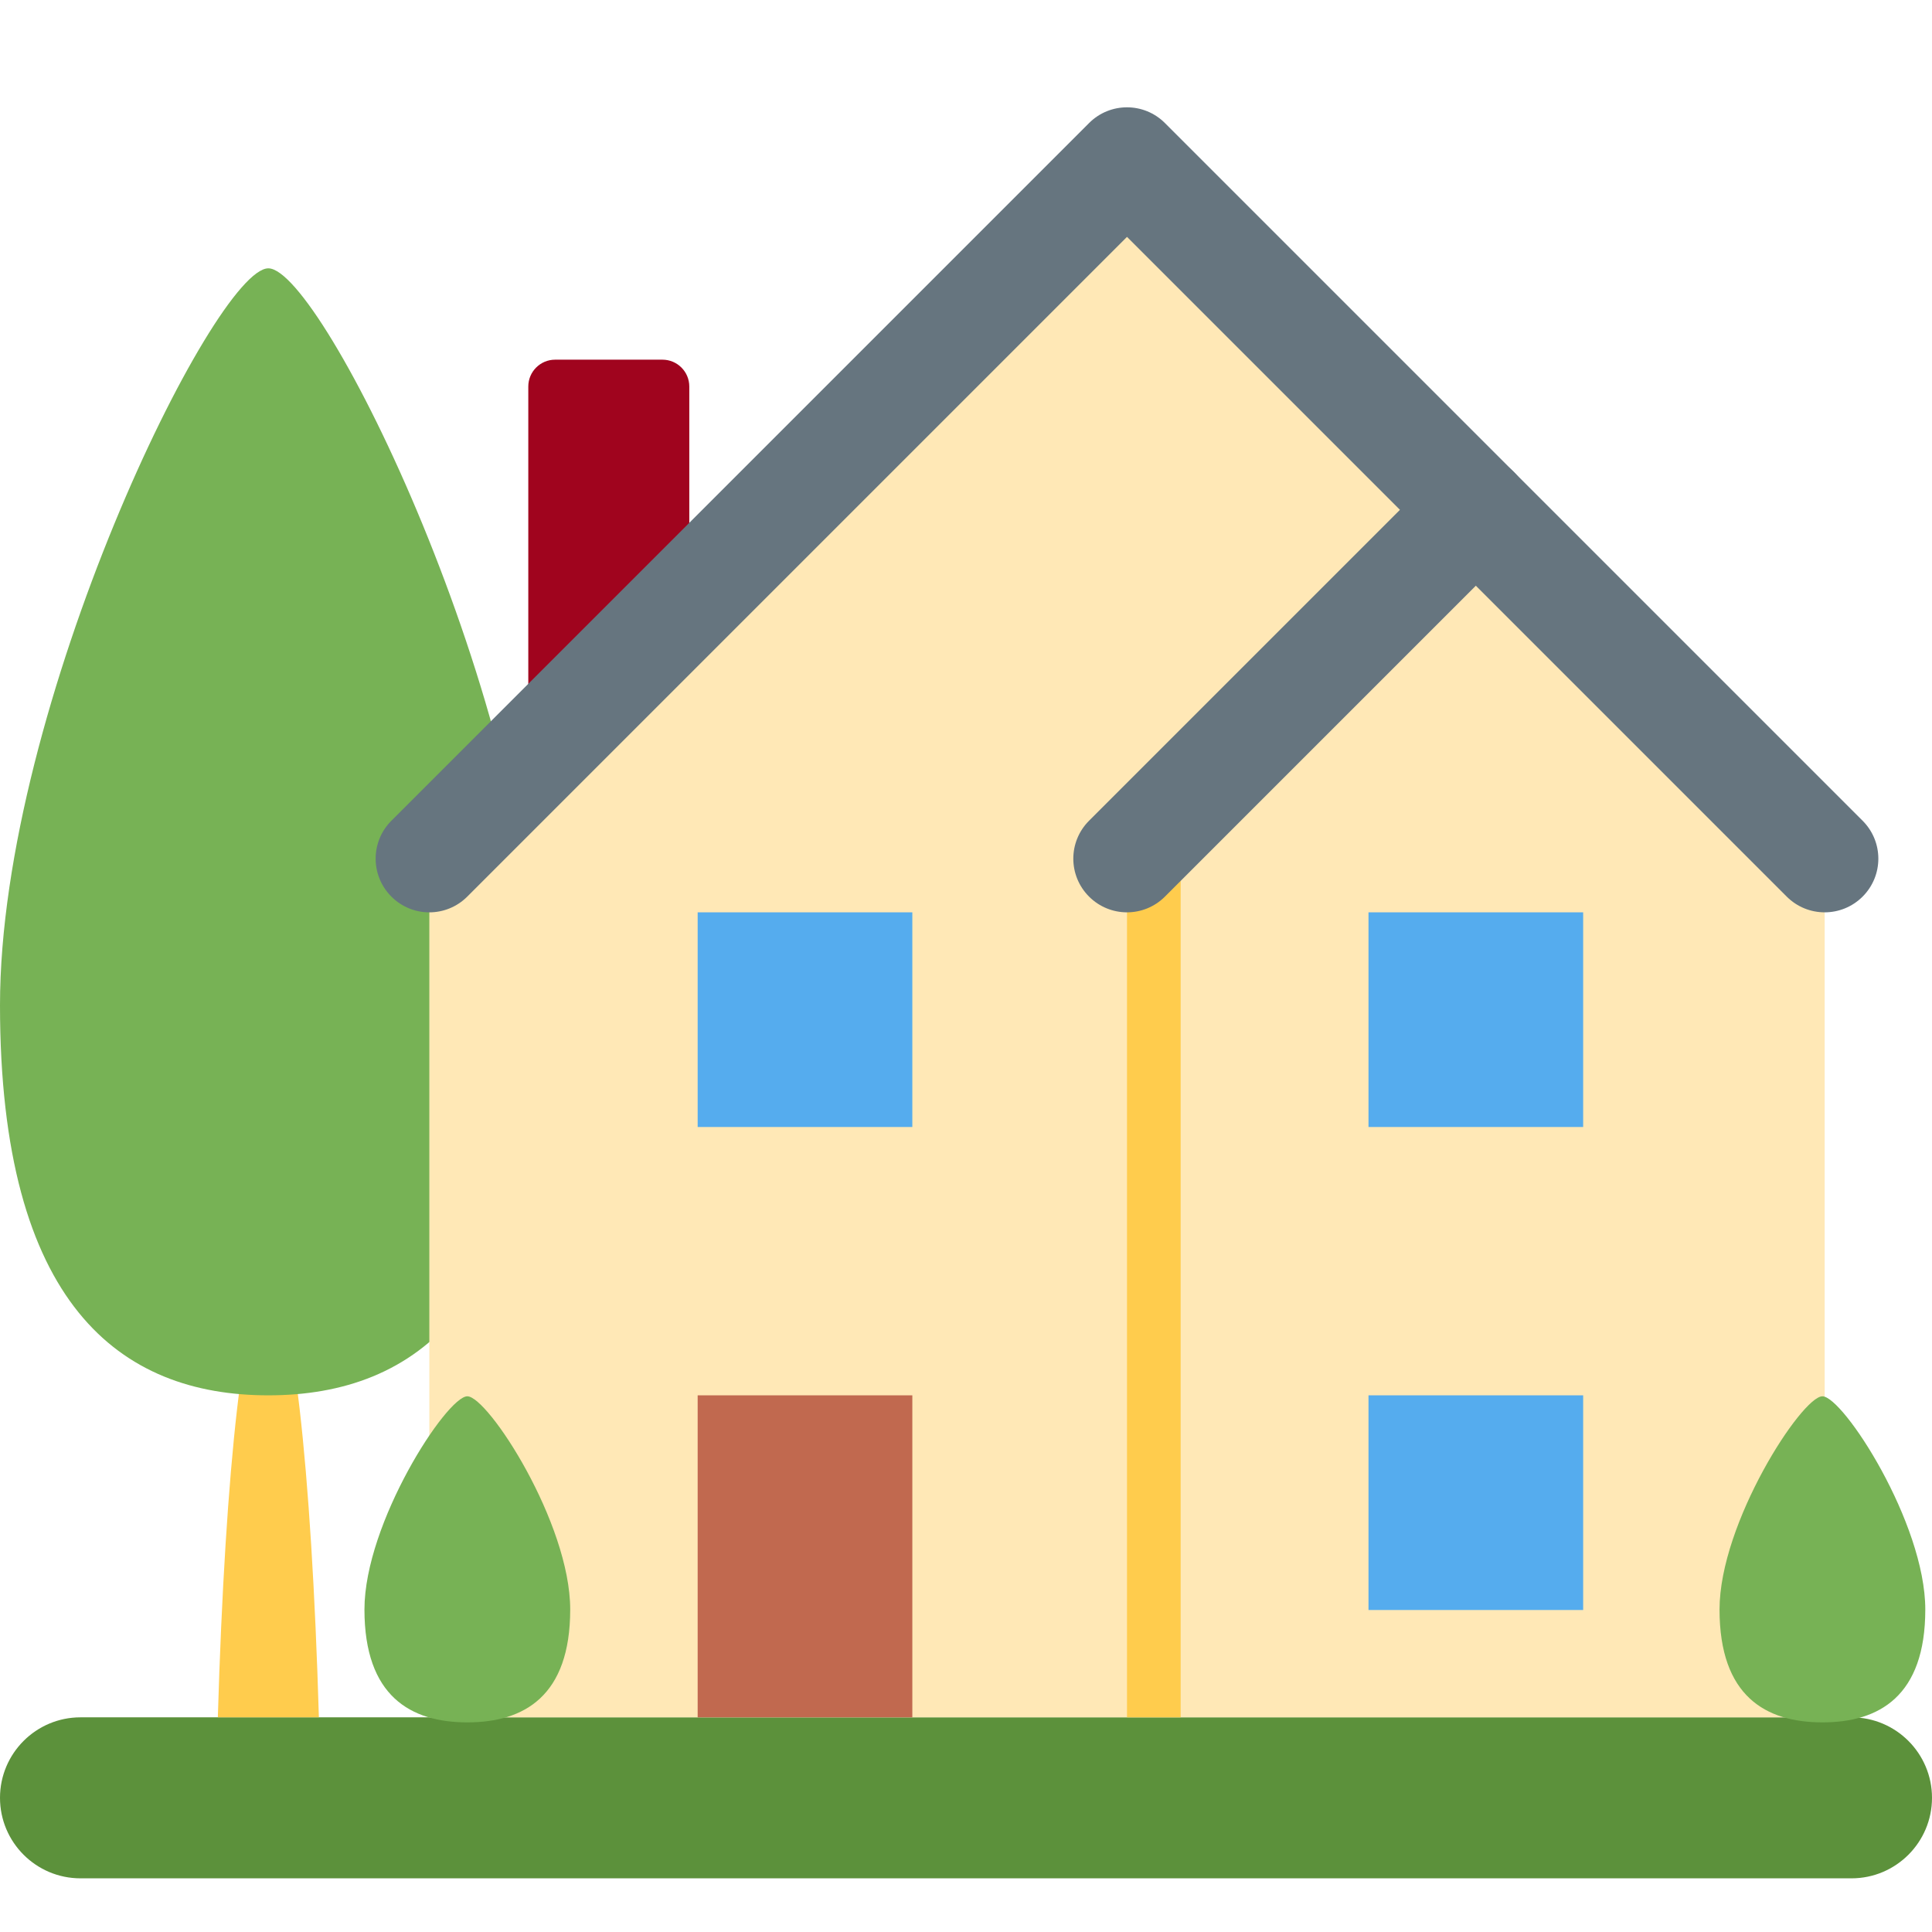
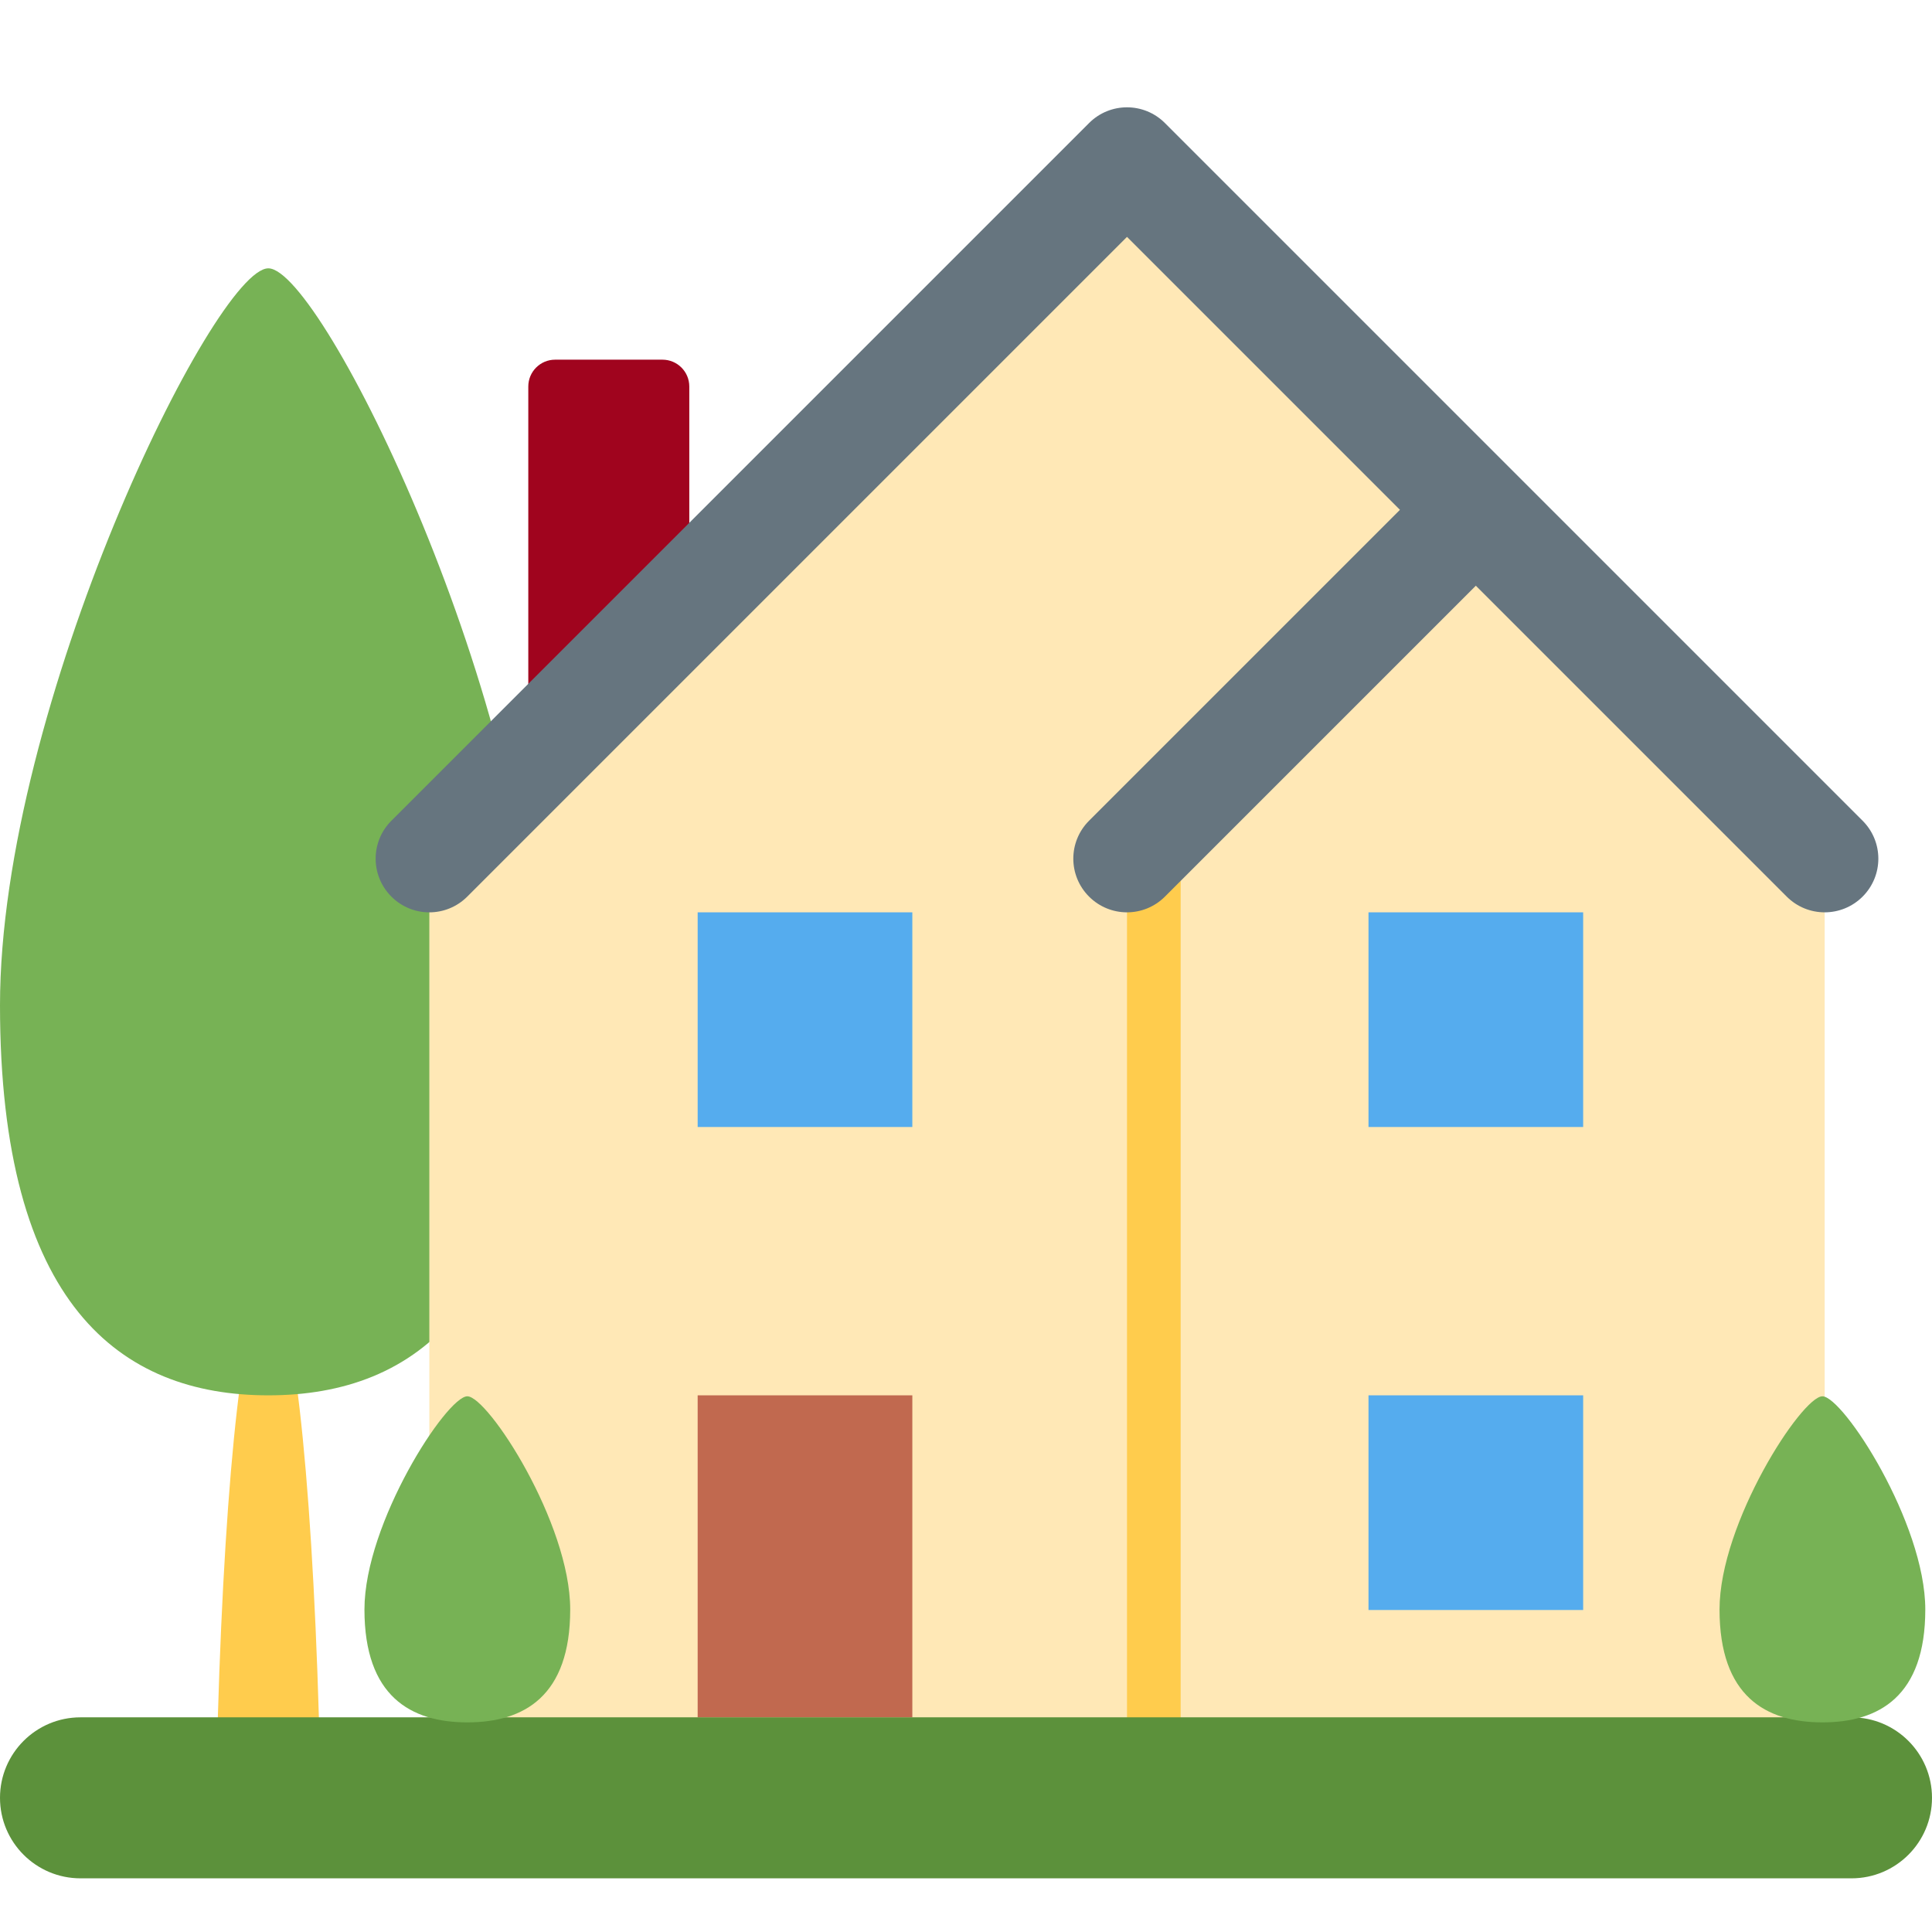
<svg xmlns="http://www.w3.org/2000/svg" viewBox="0 0 36 36">
-   <path fill="#5C913B" d="M36 33.5c0 .828-.672 1.5-1.5 1.5h-33C.672 35 0 34.328 0 33.5S.672 32 1.5 32h33c.828 0 1.5.672 1.5 1.5z" />
-   <path fill="#A0041E" d="M12.344 14.702h-2c-.276 0-.5-.224-.5-.5v-7c0-.276.224-.5.5-.5h2c.276 0 .5.224.5.5v7c0 .276-.224.5-.5.5z" />
-   <path fill="#FFCC4D" d="M5.942 32c-.137-4.657-.506-8-.942-8-.435 0-.804 3.343-.941 8h1.883z" />
-   <path fill="#77B255" d="M10 18.731C10 24.306 7.762 26 5 26c-2.761 0-5-1.694-5-7.269C0 13.154 4 5 5 5s5 8.154 5 13.731z" />
-   <path fill="#FFE8B6" d="M8 16L21 3l13 13v16H8z" />
-   <path fill="#FFCC4D" d="M21 16h1v16h-1z" />
-   <path fill="#66757F" d="M34 17c-.256 0-.512-.098-.707-.293L21 4.414 8.707 16.707c-.391.391-1.023.391-1.414 0s-.391-1.023 0-1.414l13-13c.391-.391 1.023-.391 1.414 0l13 13c.391.391.391 1.023 0 1.414-.195.195-.451.293-.707.293z" />
-   <path fill="#66757F" d="M21 17c-.256 0-.512-.098-.707-.293-.391-.391-.391-1.023 0-1.414l6.5-6.5c.391-.391 1.023-.391 1.414 0s.391 1.023 0 1.414l-6.5 6.5c-.195.195-.451.293-.707.293z" />
-   <path fill="#C1694F" d="M13 26h4v6h-4z" />
-   <path fill="#55ACEE" d="M13 17h4v4h-4zm12.5 0h4v4h-4zm0 9h4v4h-4z" />
-   <path fill="#77B255" d="M10.625 29.991c0 1.613-.858 2.103-1.917 2.103-1.058 0-1.917-.49-1.917-2.103 0-1.613 1.533-3.973 1.917-3.973s1.917 2.359 1.917 3.973zm25.25 0c0 1.613-.858 2.103-1.917 2.103-1.058 0-1.917-.49-1.917-2.103 0-1.613 1.533-3.973 1.917-3.973.384 0 1.917 2.359 1.917 3.973z" />
+   <path d="M 5.942,32 v1 h-1.883 v-1 c 0.137,-4.657 0.506,-8 0.941,-8 c 0.436,0 0.805,3.343 0.942,8 Z" fill="#FFCC4D" />
+   <path d="M 10,18.731 c 0,5.575 -2.238,7.269 -5,7.269 c -2.761,0 -5,-1.694 -5,-7.269 c 0,-5.577 4,-13.731 5,-13.731 s 5,8.154 5,13.731 Z" fill="#77B255" />
+   <path fill="#A0041E" d="M 12.344,14.702 h-2 a 0.5,0.5 0 01 -0.5,-0.5 v-7 a 0.5,0.5 0 01 0.5,-0.5 h2 a 0.5,0.5 0 01 0.5,0.5 v7 a 0.5,0.5 0 01 -0.5,0.5 Z" />
+   <path d="M 8,16 l 13,-13 l 13,13 v17 h-26 v-17 Z" fill="#FFE8B6" />
+   <path d="M 21,16 h1 v17 h-1 v-17 Z" fill="#FFCC4D" />
+   <path d="M 21,17 c -0.256,0 -0.512,-0.098 -0.707,-0.293 c -0.391,-0.391 -0.391,-1.023 0,-1.414 l 6.5,-6.5 l 1.414,1.414 l -6.5,6.5 c -0.195,0.195 -0.451,0.293 -0.707,0.293 Z" fill="#66757F" />
+   <path d="M 34,17 c -0.256,0 -0.512,-0.098 -0.707,-0.293 l -12.293,-12.293 l -12.293,12.293 c -0.391,0.391 -1.023,0.391 -1.414,0 s -0.391,-1.023 0,-1.414 l 13,-13 c 0.391,-0.391 1.023,-0.391 1.414,0 l 13,13 c 0.391,0.391 0.391,1.023 0,1.414 c -0.195,0.195 -0.451,0.293 -0.707,0.293 Z" fill="#66757F" />
+   <path d="M 13,26 h4 v6 h-4 v-6 Z" fill="#C1694F" />
+   <path d="M 13,17 h4 v4 h-4 v-4 Z" fill="#55ACEE" />
+   <path d="M 25.5,17 h4 v4 h-4 v-4 Z" fill="#55ACEE" />
+   <path d="M 25.5,26 h4 v4 h-4 v-4 Z" fill="#55ACEE" />
+   <path fill="#5C913B" d="M 36,33.5 a 1.5,1.5 0 01 -1.5,1.5 h-33 a 1.5,1.5 0 01 -1.5,-1.5 a 1.5,1.5 0 01 1.5,-1.5 h33 a 1.5,1.5 0 01 1.5,1.5 Z" />
+   <path d="M 10.625,29.991 c 0,1.613 -0.858,2.103 -1.917,2.103 c -1.058,0 -1.917,-0.49 -1.917,-2.103 s 1.533,-3.973 1.917,-3.973 s 1.917,2.359 1.917,3.973 Z" fill="#77B255" />
+   <path d="M 35.875,29.991 c 0,1.613 -0.858,2.103 -1.917,2.103 c -1.058,0 -1.917,-0.49 -1.917,-2.103 s 1.533,-3.973 1.917,-3.973 s 1.917,2.359 1.917,3.973 Z" fill="#77B255" />
</svg>
